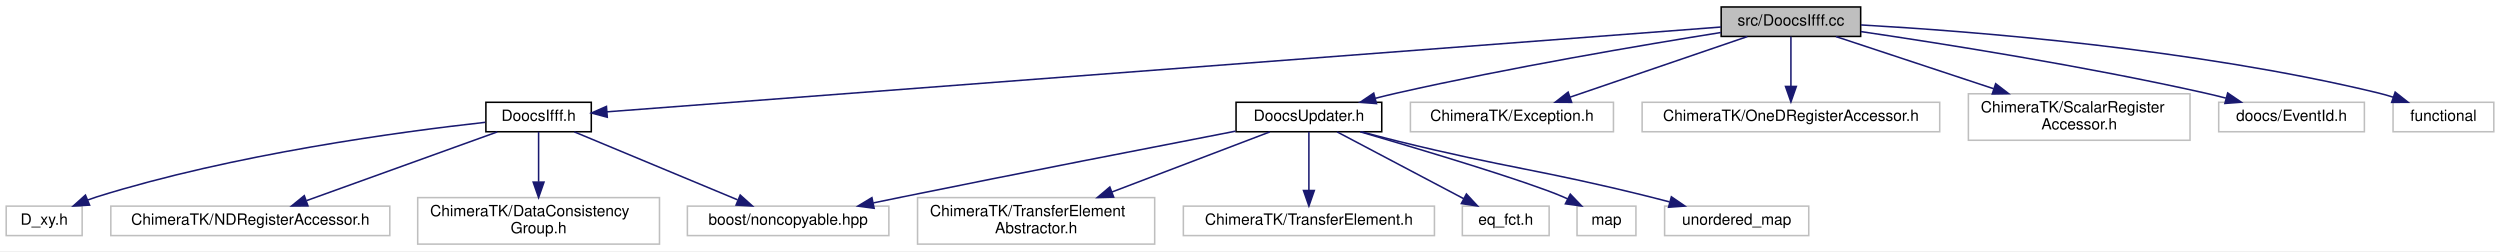
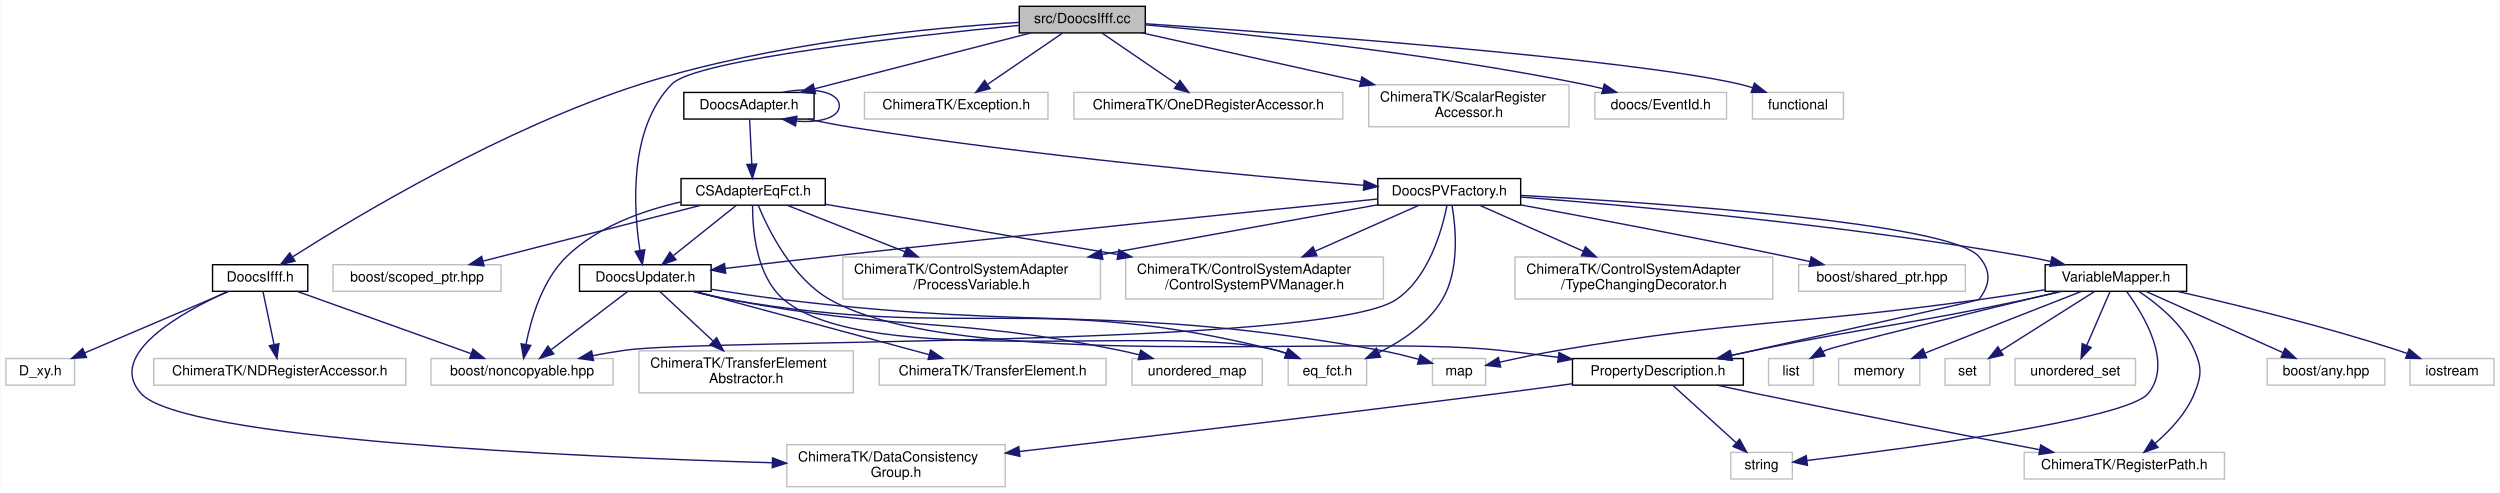
- <svg xmlns="http://www.w3.org/2000/svg" xmlns:xlink="http://www.w3.org/1999/xlink" width="1613pt" height="162pt" viewBox="0.00 0.00 1613.00 162.00">
-   <g id="graph0" class="graph" transform="scale(1 1) rotate(0) translate(4 158)">
-     <polygon fill="#ffffff" stroke="transparent" points="-4,4 -4,-158 1609,-158 1609,4 -4,4" />
+ <svg xmlns="http://www.w3.org/2000/svg" xmlns:xlink="http://www.w3.org/1999/xlink" width="1785pt" height="352pt" viewBox="0.00 0.00 1784.50 352.00">
+   <g id="graph0" class="graph" transform="scale(1 1) rotate(0) translate(4 348)">
+     <polygon fill="#ffffff" stroke="transparent" points="-4,4 -4,-348 1780.5,-348 1780.5,4 -4,4" />
    <g id="node1" class="node">
-       <polygon fill="#bfbfbf" stroke="#000000" points="1106.5,-134.5 1106.5,-153.5 1196.5,-153.5 1196.5,-134.5 1106.5,-134.5" />
-       <text text-anchor="middle" x="1151.5" y="-141.5" font-family="Helvetica,sans-Serif" font-size="10.00" fill="#000000">src/DoocsIfff.cc</text>
+       <polygon fill="#bfbfbf" stroke="#000000" points="723.5,-324.5 723.5,-343.5 813.5,-343.5 813.5,-324.5 723.5,-324.5" />
+       <text text-anchor="middle" x="768.5" y="-331.5" font-family="Helvetica,sans-Serif" font-size="10.00" fill="#000000">src/DoocsIfff.cc</text>
    </g>
    <g id="node2" class="node">
      <g id="a_node2">
        <a xlink:href="_doocs_ifff_8h.html" target="_top" xlink:title="DoocsIfff.h">
-           <polygon fill="#ffffff" stroke="#000000" points="309.5,-73 309.5,-92 377.5,-92 377.5,-73 309.5,-73" />
-           <text text-anchor="middle" x="343.5" y="-80" font-family="Helvetica,sans-Serif" font-size="10.00" fill="#000000">DoocsIfff.h</text>
+           <polygon fill="#ffffff" stroke="#000000" points="147.5,-140 147.5,-159 215.5,-159 215.5,-140 147.5,-140" />
+           <text text-anchor="middle" x="181.5" y="-147" font-family="Helvetica,sans-Serif" font-size="10.00" fill="#000000">DoocsIfff.h</text>
        </a>
      </g>
    </g>
    <g id="edge1" class="edge">
-       <path fill="none" stroke="#191970" d="M1106.327,-140.562C964.314,-129.753 528.013,-96.544 387.556,-85.853" />
-       <polygon fill="#191970" stroke="#191970" points="387.813,-82.363 377.576,-85.094 387.282,-89.343 387.813,-82.363" />
+       <path fill="none" stroke="#191970" d="M723.391,-332.018C661.293,-328.262 546.589,-317.613 453.5,-288 355.706,-256.891 250.216,-193.591 204.637,-164.606" />
+       <polygon fill="#191970" stroke="#191970" points="206.399,-161.578 196.092,-159.125 202.62,-167.47 206.399,-161.578" />
    </g>
    <g id="node7" class="node">
      <g id="a_node7">
        <a xlink:href="_doocs_updater_8h.html" target="_top" xlink:title="DoocsUpdater.h">
-           <polygon fill="#ffffff" stroke="#000000" points="793.5,-73 793.5,-92 887.5,-92 887.5,-73 793.5,-73" />
-           <text text-anchor="middle" x="840.5" y="-80" font-family="Helvetica,sans-Serif" font-size="10.00" fill="#000000">DoocsUpdater.h</text>
+           <polygon fill="#ffffff" stroke="#000000" points="409.5,-140 409.5,-159 503.5,-159 503.5,-140 409.5,-140" />
+           <text text-anchor="middle" x="456.5" y="-147" font-family="Helvetica,sans-Serif" font-size="10.00" fill="#000000">DoocsUpdater.h</text>
        </a>
      </g>
    </g>
    <g id="edge6" class="edge">
-       <path fill="none" stroke="#191970" d="M1106.298,-137.024C1055.319,-128.876 970.061,-114.404 897.5,-98 892.867,-96.953 888.046,-95.777 883.255,-94.554" />
-       <polygon fill="#191970" stroke="#191970" points="884.095,-91.156 873.534,-92.002 882.317,-97.926 884.095,-91.156" />
+       <path fill="none" stroke="#191970" d="M723.225,-329.856C645.325,-322.298 492.604,-305.438 475.5,-288 444.457,-256.349 448.041,-199.352 452.642,-169.293" />
+       <polygon fill="#191970" stroke="#191970" points="456.132,-169.651 454.385,-159.201 449.234,-168.46 456.132,-169.651" />
    </g>
    <g id="node13" class="node">
-       <polygon fill="#ffffff" stroke="#bfbfbf" points="906,-73 906,-92 1037,-92 1037,-73 906,-73" />
-       <text text-anchor="middle" x="971.5" y="-80" font-family="Helvetica,sans-Serif" font-size="10.00" fill="#000000">ChimeraTK/Exception.h</text>
+       <g id="a_node13">
+         <a xlink:href="_doocs_adapter_8h.html" target="_top" xlink:title="DoocsAdapter.h">
+           <polygon fill="#ffffff" stroke="#000000" points="484,-263 484,-282 577,-282 577,-263 484,-263" />
+           <text text-anchor="middle" x="530.5" y="-270" font-family="Helvetica,sans-Serif" font-size="10.00" fill="#000000">DoocsAdapter.h</text>
+         </a>
+       </g>
    </g>
    <g id="edge13" class="edge">
-       <path fill="none" stroke="#191970" d="M1123.375,-134.391C1092.597,-123.875 1043.108,-106.966 1009.034,-95.324" />
-       <polygon fill="#191970" stroke="#191970" points="1010.022,-91.963 999.428,-92.042 1007.759,-98.587 1010.022,-91.963" />
+       <path fill="none" stroke="#191970" d="M731.574,-324.458C690.06,-313.731 622.563,-296.289 577.365,-284.61" />
+       <polygon fill="#191970" stroke="#191970" points="578.071,-281.178 567.513,-282.064 576.319,-287.955 578.071,-281.178" />
+     </g>
+     <g id="node31" class="node">
+       <polygon fill="#ffffff" stroke="#bfbfbf" points="613,-263 613,-282 744,-282 744,-263 613,-263" />
+       <text text-anchor="middle" x="678.5" y="-270" font-family="Helvetica,sans-Serif" font-size="10.00" fill="#000000">ChimeraTK/Exception.h</text>
+     </g>
+     <g id="edge46" class="edge">
+       <path fill="none" stroke="#191970" d="M754.438,-324.391C740.171,-314.642 717.865,-299.399 701.113,-287.952" />
+       <polygon fill="#191970" stroke="#191970" points="702.695,-284.794 692.464,-282.042 698.745,-290.574 702.695,-284.794" />
+     </g>
+     <g id="node32" class="node">
+       <polygon fill="#ffffff" stroke="#bfbfbf" points="762.5,-263 762.5,-282 954.5,-282 954.5,-263 762.5,-263" />
+       <text text-anchor="middle" x="858.5" y="-270" font-family="Helvetica,sans-Serif" font-size="10.00" fill="#000000">ChimeraTK/OneDRegisterAccessor.h</text>
+     </g>
+     <g id="edge47" class="edge">
+       <path fill="none" stroke="#191970" d="M782.562,-324.391C796.829,-314.642 819.135,-299.399 835.887,-287.952" />
+       <polygon fill="#191970" stroke="#191970" points="838.255,-290.574 844.536,-282.042 834.305,-284.794 838.255,-290.574" />
+     </g>
+     <g id="node33" class="node">
+       <polygon fill="#ffffff" stroke="#bfbfbf" points="973,-257.5 973,-287.5 1116,-287.5 1116,-257.5 973,-257.5" />
+       <text text-anchor="start" x="981" y="-275.5" font-family="Helvetica,sans-Serif" font-size="10.00" fill="#000000">ChimeraTK/ScalarRegister</text>
+       <text text-anchor="middle" x="1044.5" y="-264.5" font-family="Helvetica,sans-Serif" font-size="10.00" fill="#000000">Accessor.h</text>
+     </g>
+     <g id="edge48" class="edge">
+       <path fill="none" stroke="#191970" d="M811.322,-324.458C852.842,-315.206 916.774,-300.961 967.202,-289.724" />
+       <polygon fill="#191970" stroke="#191970" points="968.097,-293.111 977.096,-287.519 966.574,-286.278 968.097,-293.111" />
+     </g>
+     <g id="node34" class="node">
+       <polygon fill="#ffffff" stroke="#bfbfbf" points="1134.5,-263 1134.5,-282 1228.5,-282 1228.5,-263 1134.5,-263" />
+       <text text-anchor="middle" x="1181.5" y="-270" font-family="Helvetica,sans-Serif" font-size="10.00" fill="#000000">doocs/EventId.h</text>
+     </g>
+     <g id="edge49" class="edge">
+       <path fill="none" stroke="#191970" d="M813.639,-330.254C881.706,-324.14 1014.471,-310.401 1125.5,-288 1130.256,-287.041 1135.201,-285.894 1140.097,-284.666" />
+       <polygon fill="#191970" stroke="#191970" points="1141.219,-287.99 1150,-282.061 1139.439,-281.22 1141.219,-287.99" />
+     </g>
+     <g id="node35" class="node">
+       <polygon fill="#ffffff" stroke="#bfbfbf" points="1247,-263 1247,-282 1312,-282 1312,-263 1247,-263" />
+       <text text-anchor="middle" x="1279.5" y="-270" font-family="Helvetica,sans-Serif" font-size="10.00" fill="#000000">functional</text>
+     </g>
+     <g id="edge50" class="edge">
+       <path fill="none" stroke="#191970" d="M813.801,-331.039C915.151,-324.174 1157.561,-306.351 1237.5,-288 1240.682,-287.27 1243.95,-286.362 1247.19,-285.354" />
+       <polygon fill="#191970" stroke="#191970" points="1248.378,-288.647 1256.716,-282.11 1246.121,-282.021 1248.378,-288.647" />
+     </g>
+     <g id="node3" class="node">
+       <polygon fill="#ffffff" stroke="#bfbfbf" points="0,-73 0,-92 49,-92 49,-73 0,-73" />
+       <text text-anchor="middle" x="24.5" y="-80" font-family="Helvetica,sans-Serif" font-size="10.00" fill="#000000">D_xy.h</text>
+     </g>
+     <g id="edge2" class="edge">
+       <path fill="none" stroke="#191970" d="M159.006,-139.9C132.075,-128.408 86.793,-109.084 56.294,-96.068" />
+       <polygon fill="#191970" stroke="#191970" points="57.524,-92.788 46.953,-92.082 54.776,-99.226 57.524,-92.788" />
+     </g>
+     <g id="node4" class="node">
+       <polygon fill="#ffffff" stroke="#bfbfbf" points="303.5,-73 303.5,-92 433.5,-92 433.5,-73 303.5,-73" />
+       <text text-anchor="middle" x="368.5" y="-80" font-family="Helvetica,sans-Serif" font-size="10.00" fill="#000000">boost/noncopyable.hpp</text>
+     </g>
+     <g id="edge3" class="edge">
+       <path fill="none" stroke="#191970" d="M207.875,-139.981C213.369,-138.002 219.123,-135.931 224.5,-134 261.048,-120.877 302.836,-105.94 331.948,-95.544" />
+       <polygon fill="#191970" stroke="#191970" points="333.447,-98.725 341.688,-92.067 331.093,-92.133 333.447,-98.725" />
+     </g>
+     <g id="node5" class="node">
+       <polygon fill="#ffffff" stroke="#bfbfbf" points="105.5,-73 105.5,-92 285.5,-92 285.5,-73 105.5,-73" />
+       <text text-anchor="middle" x="195.5" y="-80" font-family="Helvetica,sans-Serif" font-size="10.00" fill="#000000">ChimeraTK/NDRegisterAccessor.h</text>
+     </g>
+     <g id="edge4" class="edge">
+       <path fill="none" stroke="#191970" d="M183.506,-139.9C185.564,-130.049 188.825,-114.445 191.427,-101.991" />
+       <polygon fill="#191970" stroke="#191970" points="194.878,-102.586 193.498,-92.082 188.026,-101.154 194.878,-102.586" />
+     </g>
+     <g id="node6" class="node">
+       <polygon fill="#ffffff" stroke="#bfbfbf" points="557.5,-.5 557.5,-30.5 713.5,-30.5 713.5,-.5 557.5,-.5" />
+       <text text-anchor="start" x="565.5" y="-18.5" font-family="Helvetica,sans-Serif" font-size="10.00" fill="#000000">ChimeraTK/DataConsistency</text>
+       <text text-anchor="middle" x="635.5" y="-7.5" font-family="Helvetica,sans-Serif" font-size="10.00" fill="#000000">Group.h</text>
+     </g>
+     <g id="edge5" class="edge">
+       <path fill="none" stroke="#191970" d="M158.532,-139.994C125.498,-125.04 71.186,-94.848 96.5,-67 126.158,-34.373 401.862,-21.908 547.028,-17.577" />
+       <polygon fill="#191970" stroke="#191970" points="547.356,-21.069 557.249,-17.279 547.152,-14.072 547.356,-21.069" />
+     </g>
+     <g id="edge9" class="edge">
+       <path fill="none" stroke="#191970" d="M443.892,-139.9C429.646,-129.054 406.24,-111.234 389.282,-98.323" />
+       <polygon fill="#191970" stroke="#191970" points="391.161,-95.355 381.085,-92.082 386.921,-100.924 391.161,-95.355" />
+     </g>
+     <g id="node8" class="node">
+       <polygon fill="#ffffff" stroke="#bfbfbf" points="452,-67.5 452,-97.5 605,-97.5 605,-67.5 452,-67.5" />
+       <text text-anchor="start" x="460" y="-85.5" font-family="Helvetica,sans-Serif" font-size="10.00" fill="#000000">ChimeraTK/TransferElement</text>
+       <text text-anchor="middle" x="528.5" y="-74.5" font-family="Helvetica,sans-Serif" font-size="10.00" fill="#000000">Abstractor.h</text>
+     </g>
+     <g id="edge7" class="edge">
+       <path fill="none" stroke="#191970" d="M466.816,-139.9C476.669,-130.731 491.879,-116.578 504.73,-104.62" />
+       <polygon fill="#191970" stroke="#191970" points="507.421,-106.896 512.357,-97.522 502.652,-101.772 507.421,-106.896" />
+     </g>
+     <g id="node9" class="node">
+       <polygon fill="#ffffff" stroke="#bfbfbf" points="623.5,-73 623.5,-92 785.5,-92 785.5,-73 623.5,-73" />
+       <text text-anchor="middle" x="704.5" y="-80" font-family="Helvetica,sans-Serif" font-size="10.00" fill="#000000">ChimeraTK/TransferElement.h</text>
+     </g>
+     <g id="edge8" class="edge">
+       <path fill="none" stroke="#191970" d="M491.769,-139.972C535.715,-128.099 610.886,-107.791 659.094,-94.767" />
+       <polygon fill="#191970" stroke="#191970" points="660.21,-98.091 668.951,-92.104 658.384,-91.333 660.21,-98.091" />
+     </g>
+     <g id="node10" class="node">
+       <polygon fill="#ffffff" stroke="#bfbfbf" points="915.5,-73 915.5,-92 971.5,-92 971.5,-73 915.5,-73" />
+       <text text-anchor="middle" x="943.5" y="-80" font-family="Helvetica,sans-Serif" font-size="10.00" fill="#000000">eq_fct.h</text>
+     </g>
+     <g id="edge10" class="edge">
+       <path fill="none" stroke="#191970" d="M490.176,-139.94C499.008,-137.71 508.562,-135.539 517.5,-134 688.608,-104.53 738.036,-140.03 906.5,-98 909.133,-97.343 911.822,-96.527 914.489,-95.615" />
+       <polygon fill="#191970" stroke="#191970" points="915.821,-98.853 923.909,-92.01 913.319,-92.316 915.821,-98.853" />
+     </g>
+     <g id="node11" class="node">
+       <polygon fill="#ffffff" stroke="#bfbfbf" points="1018.5,-73 1018.5,-92 1056.5,-92 1056.5,-73 1018.5,-73" />
+       <text text-anchor="middle" x="1037.5" y="-80" font-family="Helvetica,sans-Serif" font-size="10.00" fill="#000000">map</text>
+     </g>
+     <g id="edge11" class="edge">
+       <path fill="none" stroke="#191970" d="M503.741,-141.406C520.098,-138.789 538.573,-136.039 555.5,-134 743.704,-111.325 793.83,-131.006 980.5,-98 989.818,-96.352 999.824,-93.879 1008.812,-91.389" />
+       <polygon fill="#191970" stroke="#191970" points="1009.797,-94.747 1018.436,-88.613 1007.857,-88.021 1009.797,-94.747" />
+     </g>
+     <g id="node12" class="node">
+       <polygon fill="#ffffff" stroke="#bfbfbf" points="804,-73 804,-92 897,-92 897,-73 804,-73" />
+       <text text-anchor="middle" x="850.5" y="-80" font-family="Helvetica,sans-Serif" font-size="10.00" fill="#000000">unordered_map</text>
+     </g>
+     <g id="edge12" class="edge">
+       <path fill="none" stroke="#191970" d="M491.178,-139.924C499.738,-137.772 508.914,-135.643 517.5,-134 639.435,-110.671 672.819,-122.619 794.5,-98 799.255,-97.038 804.2,-95.89 809.096,-94.661" />
+       <polygon fill="#191970" stroke="#191970" points="810.218,-97.984 818.999,-92.055 808.437,-91.215 810.218,-97.984" />
+     </g>
+     <g id="edge25" class="edge">
+       <path fill="none" stroke="#191970" d="M554.316,-282.033C574.211,-286.108 595,-282.93 595,-272.5 595,-263.863 580.743,-260.199 564.543,-261.509" />
+       <polygon fill="#191970" stroke="#191970" points="563.722,-258.09 554.316,-262.967 564.71,-265.02 563.722,-258.09" />
    </g>
    <g id="node14" class="node">
-       <polygon fill="#ffffff" stroke="#bfbfbf" points="1055.5,-73 1055.5,-92 1247.5,-92 1247.5,-73 1055.5,-73" />
-       <text text-anchor="middle" x="1151.5" y="-80" font-family="Helvetica,sans-Serif" font-size="10.00" fill="#000000">ChimeraTK/OneDRegisterAccessor.h</text>
+       <g id="a_node14">
+         <a xlink:href="_c_s_adapter_eq_fct_8h.html" target="_top" xlink:title="CSAdapterEqFct.h">
+           <polygon fill="#ffffff" stroke="#000000" points="482,-201.5 482,-220.5 585,-220.5 585,-201.5 482,-201.5" />
+           <text text-anchor="middle" x="533.5" y="-208.5" font-family="Helvetica,sans-Serif" font-size="10.00" fill="#000000">CSAdapterEqFct.h</text>
+         </a>
+       </g>
    </g>
    <g id="edge14" class="edge">
-       <path fill="none" stroke="#191970" d="M1151.5,-134.391C1151.5,-125.866 1151.5,-113.139 1151.5,-102.424" />
-       <polygon fill="#191970" stroke="#191970" points="1155,-102.245 1151.5,-92.245 1148,-102.245 1155,-102.245" />
+       <path fill="none" stroke="#191970" d="M530.969,-262.891C531.385,-254.366 532.005,-241.639 532.528,-230.923" />
+       <polygon fill="#191970" stroke="#191970" points="536.033,-230.904 533.025,-220.745 529.042,-230.562 536.033,-230.904" />
+     </g>
+     <g id="node21" class="node">
+       <g id="a_node21">
+         <a xlink:href="_doocs_p_v_factory_8h.html" target="_top" xlink:title="DoocsPVFactory.h">
+           <polygon fill="#ffffff" stroke="#000000" points="979.5,-201.5 979.5,-220.5 1081.5,-220.5 1081.5,-201.5 979.5,-201.5" />
+           <text text-anchor="middle" x="1030.5" y="-208.5" font-family="Helvetica,sans-Serif" font-size="10.00" fill="#000000">DoocsPVFactory.h</text>
+         </a>
+       </g>
+     </g>
+     <g id="edge26" class="edge">
+       <path fill="none" stroke="#191970" d="M572.63,-262.923C583.012,-260.772 594.128,-258.642 604.5,-257 733.749,-236.537 886.521,-222.476 969.458,-215.681" />
+       <polygon fill="#191970" stroke="#191970" points="969.78,-219.167 979.464,-214.869 969.214,-212.189 969.78,-219.167" />
+     </g>
+     <g id="edge15" class="edge">
+       <path fill="none" stroke="#191970" d="M481.938,-203.839C454.716,-197.656 422.491,-186.192 400.5,-165 383.012,-148.148 374.92,-120.649 371.288,-102.079" />
+       <polygon fill="#191970" stroke="#191970" points="374.716,-101.359 369.593,-92.085 367.814,-102.529 374.716,-101.359" />
+     </g>
+     <g id="edge20" class="edge">
+       <path fill="none" stroke="#191970" d="M521.469,-201.391C509.489,-191.823 490.883,-176.962 476.647,-165.592" />
+       <polygon fill="#191970" stroke="#191970" points="478.445,-162.548 468.447,-159.042 474.076,-168.018 478.445,-162.548" />
+     </g>
+     <g id="edge17" class="edge">
+       <path fill="none" stroke="#191970" d="M533.093,-201.406C532.966,-184.802 535.358,-150.875 555.5,-134 615.604,-83.646 830.518,-117.358 906.5,-98 908.98,-97.368 911.511,-96.598 914.026,-95.743" />
+       <polygon fill="#191970" stroke="#191970" points="915.413,-98.96 923.514,-92.133 912.923,-92.418 915.413,-98.96" />
    </g>
    <g id="node15" class="node">
-       <polygon fill="#ffffff" stroke="#bfbfbf" points="1266,-67.5 1266,-97.5 1409,-97.5 1409,-67.5 1266,-67.5" />
-       <text text-anchor="start" x="1274" y="-85.5" font-family="Helvetica,sans-Serif" font-size="10.00" fill="#000000">ChimeraTK/ScalarRegister</text>
-       <text text-anchor="middle" x="1337.5" y="-74.5" font-family="Helvetica,sans-Serif" font-size="10.00" fill="#000000">Accessor.h</text>
-     </g>
-     <g id="edge15" class="edge">
-       <path fill="none" stroke="#191970" d="M1180.562,-134.391C1207.716,-125.412 1248.966,-111.773 1282.361,-100.732" />
-       <polygon fill="#191970" stroke="#191970" points="1283.604,-104.007 1291.999,-97.545 1281.406,-97.361 1283.604,-104.007" />
+       <polygon fill="#ffffff" stroke="#bfbfbf" points="233.5,-140 233.5,-159 353.5,-159 353.5,-140 233.5,-140" />
+       <text text-anchor="middle" x="293.5" y="-147" font-family="Helvetica,sans-Serif" font-size="10.00" fill="#000000">boost/scoped_ptr.hpp</text>
+     </g>
+     <g id="edge16" class="edge">
+       <path fill="none" stroke="#191970" d="M496.263,-201.458C454.401,-190.731 386.337,-173.29 340.759,-161.61" />
+       <polygon fill="#191970" stroke="#191970" points="341.38,-158.156 330.824,-159.064 339.642,-164.937 341.38,-158.156" />
    </g>
    <g id="node16" class="node">
-       <polygon fill="#ffffff" stroke="#bfbfbf" points="1427.5,-73 1427.5,-92 1521.5,-92 1521.5,-73 1427.5,-73" />
-       <text text-anchor="middle" x="1474.5" y="-80" font-family="Helvetica,sans-Serif" font-size="10.00" fill="#000000">doocs/EventId.h</text>
-     </g>
-     <g id="edge16" class="edge">
-       <path fill="none" stroke="#191970" d="M1196.648,-137.622C1249.957,-129.769 1341.158,-115.321 1418.5,-98 1422.939,-97.006 1427.552,-95.881 1432.139,-94.702" />
-       <polygon fill="#191970" stroke="#191970" points="1433.298,-98.016 1442.065,-92.066 1431.501,-91.251 1433.298,-98.016" />
+       <polygon fill="#ffffff" stroke="#bfbfbf" points="799.5,-134.5 799.5,-164.5 983.5,-164.5 983.5,-134.5 799.5,-134.5" />
+       <text text-anchor="start" x="807.5" y="-152.5" font-family="Helvetica,sans-Serif" font-size="10.00" fill="#000000">ChimeraTK/ControlSystemAdapter</text>
+       <text text-anchor="middle" x="891.5" y="-141.5" font-family="Helvetica,sans-Serif" font-size="10.00" fill="#000000">/ControlSystemPVManager.h</text>
+     </g>
+     <g id="edge18" class="edge">
+       <path fill="none" stroke="#191970" d="M585.174,-202.123C639.507,-192.789 726.291,-177.881 793.638,-166.311" />
+       <polygon fill="#191970" stroke="#191970" points="794.586,-169.7 803.849,-164.557 793.401,-162.801 794.586,-169.7" />
    </g>
    <g id="node17" class="node">
-       <polygon fill="#ffffff" stroke="#bfbfbf" points="1540,-73 1540,-92 1605,-92 1605,-73 1540,-73" />
-       <text text-anchor="middle" x="1572.5" y="-80" font-family="Helvetica,sans-Serif" font-size="10.00" fill="#000000">functional</text>
-     </g>
-     <g id="edge17" class="edge">
-       <path fill="none" stroke="#191970" d="M1196.736,-141.914C1268.418,-137.851 1412.117,-126.614 1530.5,-98 1533.673,-97.233 1536.935,-96.3 1540.172,-95.278" />
-       <polygon fill="#191970" stroke="#191970" points="1541.369,-98.567 1549.693,-92.011 1539.098,-91.946 1541.369,-98.567" />
-     </g>
-     <g id="node3" class="node">
-       <polygon fill="#ffffff" stroke="#bfbfbf" points="0,-6 0,-25 49,-25 49,-6 0,-6" />
-       <text text-anchor="middle" x="24.5" y="-13" font-family="Helvetica,sans-Serif" font-size="10.00" fill="#000000">D_xy.h</text>
-     </g>
-     <g id="edge2" class="edge">
-       <path fill="none" stroke="#191970" d="M309.06,-79.078C254.807,-73.067 146.555,-58.553 58.5,-31 56.596,-30.404 54.659,-29.728 52.724,-28.999" />
-       <polygon fill="#191970" stroke="#191970" points="53.81,-25.66 43.233,-25.046 51.119,-32.122 53.81,-25.66" />
-     </g>
-     <g id="node4" class="node">
-       <polygon fill="#ffffff" stroke="#bfbfbf" points="439.5,-6 439.5,-25 569.5,-25 569.5,-6 439.5,-6" />
-       <text text-anchor="middle" x="504.5" y="-13" font-family="Helvetica,sans-Serif" font-size="10.00" fill="#000000">boost/noncopyable.hpp</text>
-     </g>
-     <g id="edge3" class="edge">
-       <path fill="none" stroke="#191970" d="M366.567,-72.9C394.185,-61.408 440.62,-42.084 471.896,-29.068" />
-       <polygon fill="#191970" stroke="#191970" points="473.588,-32.155 481.475,-25.082 470.898,-25.692 473.588,-32.155" />
-     </g>
-     <g id="node5" class="node">
-       <polygon fill="#ffffff" stroke="#bfbfbf" points="67.5,-6 67.5,-25 247.5,-25 247.5,-6 67.5,-6" />
-       <text text-anchor="middle" x="157.5" y="-13" font-family="Helvetica,sans-Serif" font-size="10.00" fill="#000000">ChimeraTK/NDRegisterAccessor.h</text>
-     </g>
-     <g id="edge4" class="edge">
-       <path fill="none" stroke="#191970" d="M316.851,-72.9C284.531,-61.258 229.903,-41.581 193.768,-28.564" />
-       <polygon fill="#191970" stroke="#191970" points="194.694,-25.178 184.1,-25.082 192.322,-31.764 194.694,-25.178" />
-     </g>
-     <g id="node6" class="node">
-       <polygon fill="#ffffff" stroke="#bfbfbf" points="265.5,-.5 265.5,-30.5 421.5,-30.5 421.5,-.5 265.5,-.5" />
-       <text text-anchor="start" x="273.5" y="-18.5" font-family="Helvetica,sans-Serif" font-size="10.00" fill="#000000">ChimeraTK/DataConsistency</text>
-       <text text-anchor="middle" x="343.5" y="-7.5" font-family="Helvetica,sans-Serif" font-size="10.00" fill="#000000">Group.h</text>
-     </g>
-     <g id="edge5" class="edge">
-       <path fill="none" stroke="#191970" d="M343.5,-72.9C343.5,-64.51 343.5,-51.945 343.5,-40.709" />
-       <polygon fill="#191970" stroke="#191970" points="347,-40.522 343.5,-30.522 340,-40.522 347,-40.522" />
-     </g>
-     <g id="edge9" class="edge">
-       <path fill="none" stroke="#191970" d="M793.134,-73.373C740.632,-63.212 653.459,-46.217 578.5,-31 572.337,-29.749 565.89,-28.423 559.48,-27.095" />
-       <polygon fill="#191970" stroke="#191970" points="559.988,-23.626 549.484,-25.015 558.562,-30.479 559.988,-23.626" />
-     </g>
-     <g id="node8" class="node">
-       <polygon fill="#ffffff" stroke="#bfbfbf" points="588,-.5 588,-30.5 741,-30.5 741,-.5 588,-.5" />
-       <text text-anchor="start" x="596" y="-18.5" font-family="Helvetica,sans-Serif" font-size="10.00" fill="#000000">ChimeraTK/TransferElement</text>
-       <text text-anchor="middle" x="664.5" y="-7.5" font-family="Helvetica,sans-Serif" font-size="10.00" fill="#000000">Abstractor.h</text>
-     </g>
-     <g id="edge7" class="edge">
-       <path fill="none" stroke="#191970" d="M815.284,-72.9C788.811,-62.823 746.523,-46.725 713.458,-34.138" />
-       <polygon fill="#191970" stroke="#191970" points="714.551,-30.809 703.96,-30.522 712.061,-37.351 714.551,-30.809" />
-     </g>
-     <g id="node9" class="node">
-       <polygon fill="#ffffff" stroke="#bfbfbf" points="759.5,-6 759.5,-25 921.5,-25 921.5,-6 759.5,-6" />
-       <text text-anchor="middle" x="840.5" y="-13" font-family="Helvetica,sans-Serif" font-size="10.00" fill="#000000">ChimeraTK/TransferElement.h</text>
-     </g>
-     <g id="edge8" class="edge">
-       <path fill="none" stroke="#191970" d="M840.5,-72.9C840.5,-63.149 840.5,-47.76 840.5,-35.37" />
-       <polygon fill="#191970" stroke="#191970" points="844,-35.082 840.5,-25.082 837,-35.082 844,-35.082" />
-     </g>
-     <g id="node10" class="node">
-       <polygon fill="#ffffff" stroke="#bfbfbf" points="939.5,-6 939.5,-25 995.5,-25 995.5,-6 939.5,-6" />
-       <text text-anchor="middle" x="967.5" y="-13" font-family="Helvetica,sans-Serif" font-size="10.00" fill="#000000">eq_fct.h</text>
-     </g>
-     <g id="edge10" class="edge">
-       <path fill="none" stroke="#191970" d="M858.696,-72.9C880.104,-61.607 915.846,-42.751 940.489,-29.75" />
-       <polygon fill="#191970" stroke="#191970" points="942.126,-32.843 949.338,-25.082 938.86,-26.652 942.126,-32.843" />
-     </g>
-     <g id="node11" class="node">
-       <polygon fill="#ffffff" stroke="#bfbfbf" points="1013.5,-6 1013.5,-25 1051.5,-25 1051.5,-6 1013.5,-6" />
-       <text text-anchor="middle" x="1032.5" y="-13" font-family="Helvetica,sans-Serif" font-size="10.00" fill="#000000">map</text>
-     </g>
-     <g id="edge11" class="edge">
-       <path fill="none" stroke="#191970" d="M873.557,-72.977C914.219,-61.113 980.773,-41.17 1004.5,-31 1005.496,-30.573 1006.502,-30.121 1007.512,-29.651" />
-       <polygon fill="#191970" stroke="#191970" points="1009.165,-32.737 1016.491,-25.084 1005.991,-26.498 1009.165,-32.737" />
-     </g>
-     <g id="node12" class="node">
-       <polygon fill="#ffffff" stroke="#bfbfbf" points="1070,-6 1070,-25 1163,-25 1163,-6 1070,-6" />
-       <text text-anchor="middle" x="1116.5" y="-13" font-family="Helvetica,sans-Serif" font-size="10.00" fill="#000000">unordered_map</text>
-     </g>
-     <g id="edge12" class="edge">
-       <path fill="none" stroke="#191970" d="M874.49,-72.969C882.047,-70.931 890.032,-68.839 897.5,-67 969.538,-49.261 988.502,-48.902 1060.5,-31 1064.63,-29.973 1068.92,-28.864 1073.204,-27.727" />
-       <polygon fill="#191970" stroke="#191970" points="1074.373,-31.037 1083.114,-25.051 1072.548,-24.279 1074.373,-31.037" />
+       <polygon fill="#ffffff" stroke="#bfbfbf" points="597.5,-134.5 597.5,-164.5 781.5,-164.5 781.5,-134.5 597.5,-134.5" />
+       <text text-anchor="start" x="605.5" y="-152.5" font-family="Helvetica,sans-Serif" font-size="10.00" fill="#000000">ChimeraTK/ControlSystemAdapter</text>
+       <text text-anchor="middle" x="689.5" y="-141.5" font-family="Helvetica,sans-Serif" font-size="10.00" fill="#000000">/ProcessVariable.h</text>
+     </g>
+     <g id="edge19" class="edge">
+       <path fill="none" stroke="#191970" d="M557.875,-201.391C580.258,-192.566 614.061,-179.24 641.806,-168.303" />
+       <polygon fill="#191970" stroke="#191970" points="643.319,-171.468 651.338,-164.545 640.751,-164.956 643.319,-171.468" />
+     </g>
+     <g id="node18" class="node">
+       <g id="a_node18">
+         <a xlink:href="_property_description_8h.html" target="_top" xlink:title="PropertyDescription.h">
+           <polygon fill="#ffffff" stroke="#000000" points="1118.5,-73 1118.5,-92 1240.5,-92 1240.5,-73 1118.5,-73" />
+           <text text-anchor="middle" x="1179.5" y="-80" font-family="Helvetica,sans-Serif" font-size="10.00" fill="#000000">PropertyDescription.h</text>
+         </a>
+       </g>
+     </g>
+     <g id="edge21" class="edge">
+       <path fill="none" stroke="#191970" d="M537.159,-201.339C544.181,-184.313 561.304,-149.318 588.5,-134 681.121,-81.834 959.787,-109.166 1065.5,-98 1079.326,-96.54 1094.061,-94.728 1108.189,-92.863" />
+       <polygon fill="#191970" stroke="#191970" points="1108.902,-96.299 1118.348,-91.5 1107.971,-89.361 1108.902,-96.299" />
+     </g>
+     <g id="edge24" class="edge">
+       <path fill="none" stroke="#191970" d="M1118.29,-73.995C1101.21,-71.671 1082.638,-69.191 1065.5,-67 947.31,-51.889 810.667,-35.751 723.71,-25.648" />
+       <polygon fill="#191970" stroke="#191970" points="723.956,-22.153 713.619,-24.477 723.148,-29.107 723.956,-22.153" />
+     </g>
+     <g id="node19" class="node">
+       <polygon fill="#ffffff" stroke="#bfbfbf" points="1231.5,-6 1231.5,-25 1275.5,-25 1275.5,-6 1231.5,-6" />
+       <text text-anchor="middle" x="1253.5" y="-13" font-family="Helvetica,sans-Serif" font-size="10.00" fill="#000000">string</text>
+     </g>
+     <g id="edge22" class="edge">
+       <path fill="none" stroke="#191970" d="M1190.102,-72.9C1201.862,-62.254 1221.044,-44.886 1235.234,-32.038" />
+       <polygon fill="#191970" stroke="#191970" points="1237.853,-34.388 1242.917,-25.082 1233.155,-29.199 1237.853,-34.388" />
+     </g>
+     <g id="node20" class="node">
+       <polygon fill="#ffffff" stroke="#bfbfbf" points="1441,-6 1441,-25 1584,-25 1584,-6 1441,-6" />
+       <text text-anchor="middle" x="1512.5" y="-13" font-family="Helvetica,sans-Serif" font-size="10.00" fill="#000000">ChimeraTK/RegisterPath.h</text>
+     </g>
+     <g id="edge23" class="edge">
+       <path fill="none" stroke="#191970" d="M1221.662,-72.989C1230.83,-70.969 1240.483,-68.881 1249.5,-67 1318.818,-52.541 1398.669,-37.072 1452.03,-26.904" />
+       <polygon fill="#191970" stroke="#191970" points="1452.837,-30.314 1462.007,-25.006 1451.529,-23.437 1452.837,-30.314" />
+     </g>
+     <g id="edge43" class="edge">
+       <path fill="none" stroke="#191970" d="M1028.922,-201.422C1025.577,-184.526 1016.053,-149.732 992.5,-134 941.573,-99.986 503.177,-106.298 442.5,-98 434.819,-96.95 426.743,-95.559 418.864,-94.041" />
+       <polygon fill="#191970" stroke="#191970" points="419.526,-90.604 409.033,-92.065 418.147,-97.467 419.526,-90.604" />
+     </g>
+     <g id="edge27" class="edge">
+       <path fill="none" stroke="#191970" d="M979.432,-205.906C897.109,-197.645 729.978,-180.668 588.5,-165 563.928,-162.279 536.801,-159.12 513.564,-156.367" />
+       <polygon fill="#191970" stroke="#191970" points="513.867,-152.879 503.524,-155.174 513.041,-159.83 513.867,-152.879" />
+     </g>
+     <g id="edge45" class="edge">
+       <path fill="none" stroke="#191970" d="M1032.53,-201.178C1035.181,-185.689 1038.119,-155.174 1025.5,-134 1015.262,-116.82 996.83,-104.485 980.031,-96.203" />
+       <polygon fill="#191970" stroke="#191970" points="981.477,-93.015 970.929,-92.014 978.55,-99.374 981.477,-93.015" />
+     </g>
+     <g id="edge40" class="edge">
+       <path fill="none" stroke="#191970" d="M1008.781,-201.391C989.098,-192.682 959.506,-179.589 934.971,-168.734" />
+       <polygon fill="#191970" stroke="#191970" points="936.064,-165.39 925.503,-164.545 933.232,-171.792 936.064,-165.39" />
+     </g>
+     <g id="edge41" class="edge">
+       <path fill="none" stroke="#191970" d="M979.449,-201.793C927.599,-192.442 846.131,-177.749 782.736,-166.315" />
+       <polygon fill="#191970" stroke="#191970" points="783.186,-162.84 772.724,-164.51 781.944,-169.729 783.186,-162.84" />
+     </g>
+     <g id="edge28" class="edge">
+       <path fill="none" stroke="#191970" d="M1081.774,-208.478C1180.062,-203.115 1387.187,-189.064 1408.5,-165 1417.635,-154.686 1417.108,-144.758 1408.5,-134 1408.149,-133.562 1299.792,-109.329 1232.275,-94.264" />
+       <polygon fill="#191970" stroke="#191970" points="1232.742,-90.782 1222.22,-92.021 1231.218,-97.614 1232.742,-90.782" />
+     </g>
+     <g id="node22" class="node">
+       <g id="a_node22">
+         <a xlink:href="_variable_mapper_8h.html" target="_top" xlink:title="VariableMapper.h">
+           <polygon fill="#ffffff" stroke="#000000" points="1456,-140 1456,-159 1557,-159 1557,-140 1456,-140" />
+           <text text-anchor="middle" x="1506.5" y="-147" font-family="Helvetica,sans-Serif" font-size="10.00" fill="#000000">VariableMapper.h</text>
+         </a>
+       </g>
+     </g>
+     <g id="edge29" class="edge">
+       <path fill="none" stroke="#191970" d="M1081.725,-207.298C1159.767,-201.2 1312.947,-187.434 1441.5,-165 1447.43,-163.965 1453.627,-162.713 1459.739,-161.374" />
+       <polygon fill="#191970" stroke="#191970" points="1460.909,-164.697 1469.881,-159.062 1459.354,-157.872 1460.909,-164.697" />
+     </g>
+     <g id="node29" class="node">
+       <polygon fill="#ffffff" stroke="#bfbfbf" points="1077.5,-134.5 1077.5,-164.5 1261.5,-164.5 1261.5,-134.5 1077.5,-134.5" />
+       <text text-anchor="start" x="1085.5" y="-152.5" font-family="Helvetica,sans-Serif" font-size="10.00" fill="#000000">ChimeraTK/ControlSystemAdapter</text>
+       <text text-anchor="middle" x="1169.5" y="-141.5" font-family="Helvetica,sans-Serif" font-size="10.00" fill="#000000">/TypeChangingDecorator.h</text>
+     </g>
+     <g id="edge42" class="edge">
+       <path fill="none" stroke="#191970" d="M1052.219,-201.391C1071.902,-192.682 1101.494,-179.589 1126.029,-168.734" />
+       <polygon fill="#191970" stroke="#191970" points="1127.768,-171.792 1135.497,-164.545 1124.936,-165.39 1127.768,-171.792" />
+     </g>
+     <g id="node30" class="node">
+       <polygon fill="#ffffff" stroke="#bfbfbf" points="1280,-140 1280,-159 1399,-159 1399,-140 1280,-140" />
+       <text text-anchor="middle" x="1339.5" y="-147" font-family="Helvetica,sans-Serif" font-size="10.00" fill="#000000">boost/shared_ptr.hpp</text>
+     </g>
+     <g id="edge44" class="edge">
+       <path fill="none" stroke="#191970" d="M1081.625,-201.685C1130.277,-192.706 1205.497,-178.527 1270.5,-165 1276.198,-163.814 1282.152,-162.536 1288.072,-161.24" />
+       <polygon fill="#191970" stroke="#191970" points="1288.942,-164.633 1297.95,-159.057 1287.431,-157.798 1288.942,-164.633" />
+     </g>
+     <g id="edge34" class="edge">
+       <path fill="none" stroke="#191970" d="M1455.942,-141.137C1440.711,-138.717 1423.94,-136.15 1408.5,-134 1275.93,-115.542 1241.51,-120.108 1109.5,-98 1095.271,-95.617 1079.597,-92.323 1066.517,-89.385" />
+       <polygon fill="#191970" stroke="#191970" points="1067.189,-85.948 1056.66,-87.129 1065.627,-92.772 1067.189,-85.948" />
+     </g>
+     <g id="edge39" class="edge">
+       <path fill="none" stroke="#191970" d="M1467.731,-139.928C1459.113,-137.892 1450.01,-135.811 1441.5,-134 1356.582,-115.925 1334.562,-115.387 1249.5,-98 1243.719,-96.818 1237.678,-95.543 1231.673,-94.249" />
+       <polygon fill="#191970" stroke="#191970" points="1232.167,-90.774 1221.651,-92.066 1230.677,-97.614 1232.167,-90.774" />
+     </g>
+     <g id="edge38" class="edge">
+       <path fill="none" stroke="#191970" d="M1514.092,-139.947C1526.363,-123.283 1547.457,-88.617 1529.5,-67 1513.984,-48.321 1355.393,-27.517 1285.867,-19.214" />
+       <polygon fill="#191970" stroke="#191970" points="1286.237,-15.734 1275.896,-18.036 1285.416,-22.685 1286.237,-15.734" />
+     </g>
+     <g id="edge30" class="edge">
+       <path fill="none" stroke="#191970" d="M1522.989,-139.833C1536.441,-130.899 1554.484,-116.263 1562.5,-98 1568.038,-85.384 1567.678,-79.768 1562.5,-67 1556.752,-52.828 1545.025,-40.409 1534.372,-31.319" />
+       <polygon fill="#191970" stroke="#191970" points="1536.542,-28.572 1526.552,-25.043 1532.16,-34.031 1536.542,-28.572" />
+     </g>
+     <g id="node23" class="node">
+       <polygon fill="#ffffff" stroke="#bfbfbf" points="1614.5,-73 1614.5,-92 1698.5,-92 1698.5,-73 1614.5,-73" />
+       <text text-anchor="middle" x="1656.5" y="-80" font-family="Helvetica,sans-Serif" font-size="10.00" fill="#000000">boost/any.hpp</text>
+     </g>
+     <g id="edge31" class="edge">
+       <path fill="none" stroke="#191970" d="M1527.991,-139.9C1553.61,-128.457 1596.61,-109.251 1625.745,-96.237" />
+       <polygon fill="#191970" stroke="#191970" points="1627.345,-99.356 1635.049,-92.082 1624.491,-92.964 1627.345,-99.356" />
+     </g>
+     <g id="node24" class="node">
+       <polygon fill="#ffffff" stroke="#bfbfbf" points="1716.5,-73 1716.5,-92 1776.5,-92 1776.5,-73 1716.5,-73" />
+       <text text-anchor="middle" x="1746.5" y="-80" font-family="Helvetica,sans-Serif" font-size="10.00" fill="#000000">iostream</text>
+     </g>
+     <g id="edge32" class="edge">
+       <path fill="none" stroke="#191970" d="M1550.482,-139.934C1591.516,-130.609 1654.233,-115.331 1707.5,-98 1709.78,-97.258 1712.118,-96.451 1714.462,-95.608" />
+       <polygon fill="#191970" stroke="#191970" points="1715.874,-98.816 1723.994,-92.01 1713.402,-92.267 1715.874,-98.816" />
+     </g>
+     <g id="node25" class="node">
+       <polygon fill="#ffffff" stroke="#bfbfbf" points="1258.5,-73 1258.5,-92 1290.5,-92 1290.5,-73 1258.5,-73" />
+       <text text-anchor="middle" x="1274.5" y="-80" font-family="Helvetica,sans-Serif" font-size="10.00" fill="#000000">list</text>
+     </g>
+     <g id="edge33" class="edge">
+       <path fill="none" stroke="#191970" d="M1466.556,-139.899C1408.612,-125.924 1307.262,-101.276 1299.5,-98 1298.794,-97.702 1298.085,-97.386 1297.376,-97.055" />
+       <polygon fill="#191970" stroke="#191970" points="1298.822,-93.856 1288.365,-92.152 1295.476,-100.005 1298.822,-93.856" />
+     </g>
+     <g id="node26" class="node">
+       <polygon fill="#ffffff" stroke="#bfbfbf" points="1308.5,-73 1308.5,-92 1366.5,-92 1366.5,-73 1308.5,-73" />
+       <text text-anchor="middle" x="1337.5" y="-80" font-family="Helvetica,sans-Serif" font-size="10.00" fill="#000000">memory</text>
+     </g>
+     <g id="edge35" class="edge">
+       <path fill="none" stroke="#191970" d="M1481.836,-139.912C1455.475,-129.639 1412.478,-112.809 1375.5,-98 1373.863,-97.344 1372.187,-96.671 1370.496,-95.989" />
+       <polygon fill="#191970" stroke="#191970" points="1371.375,-92.568 1360.793,-92.056 1368.746,-99.056 1371.375,-92.568" />
+     </g>
+     <g id="node27" class="node">
+       <polygon fill="#ffffff" stroke="#bfbfbf" points="1384.5,-73 1384.5,-92 1416.5,-92 1416.5,-73 1384.5,-73" />
+       <text text-anchor="middle" x="1400.5" y="-80" font-family="Helvetica,sans-Serif" font-size="10.00" fill="#000000">set</text>
+     </g>
+     <g id="edge36" class="edge">
+       <path fill="none" stroke="#191970" d="M1491.313,-139.9C1473.76,-128.806 1444.661,-110.413 1424.14,-97.442" />
+       <polygon fill="#191970" stroke="#191970" points="1425.982,-94.466 1415.659,-92.082 1422.242,-100.383 1425.982,-94.466" />
+     </g>
+     <g id="node28" class="node">
+       <polygon fill="#ffffff" stroke="#bfbfbf" points="1434.5,-73 1434.5,-92 1520.5,-92 1520.5,-73 1434.5,-73" />
+       <text text-anchor="middle" x="1477.5" y="-80" font-family="Helvetica,sans-Serif" font-size="10.00" fill="#000000">unordered_set</text>
+     </g>
+     <g id="edge37" class="edge">
+       <path fill="none" stroke="#191970" d="M1502.345,-139.9C1498.038,-129.95 1491.19,-114.129 1485.774,-101.615" />
+       <polygon fill="#191970" stroke="#191970" points="1488.832,-99.869 1481.647,-92.082 1482.408,-102.649 1488.832,-99.869" />
    </g>
  </g>
</svg>
